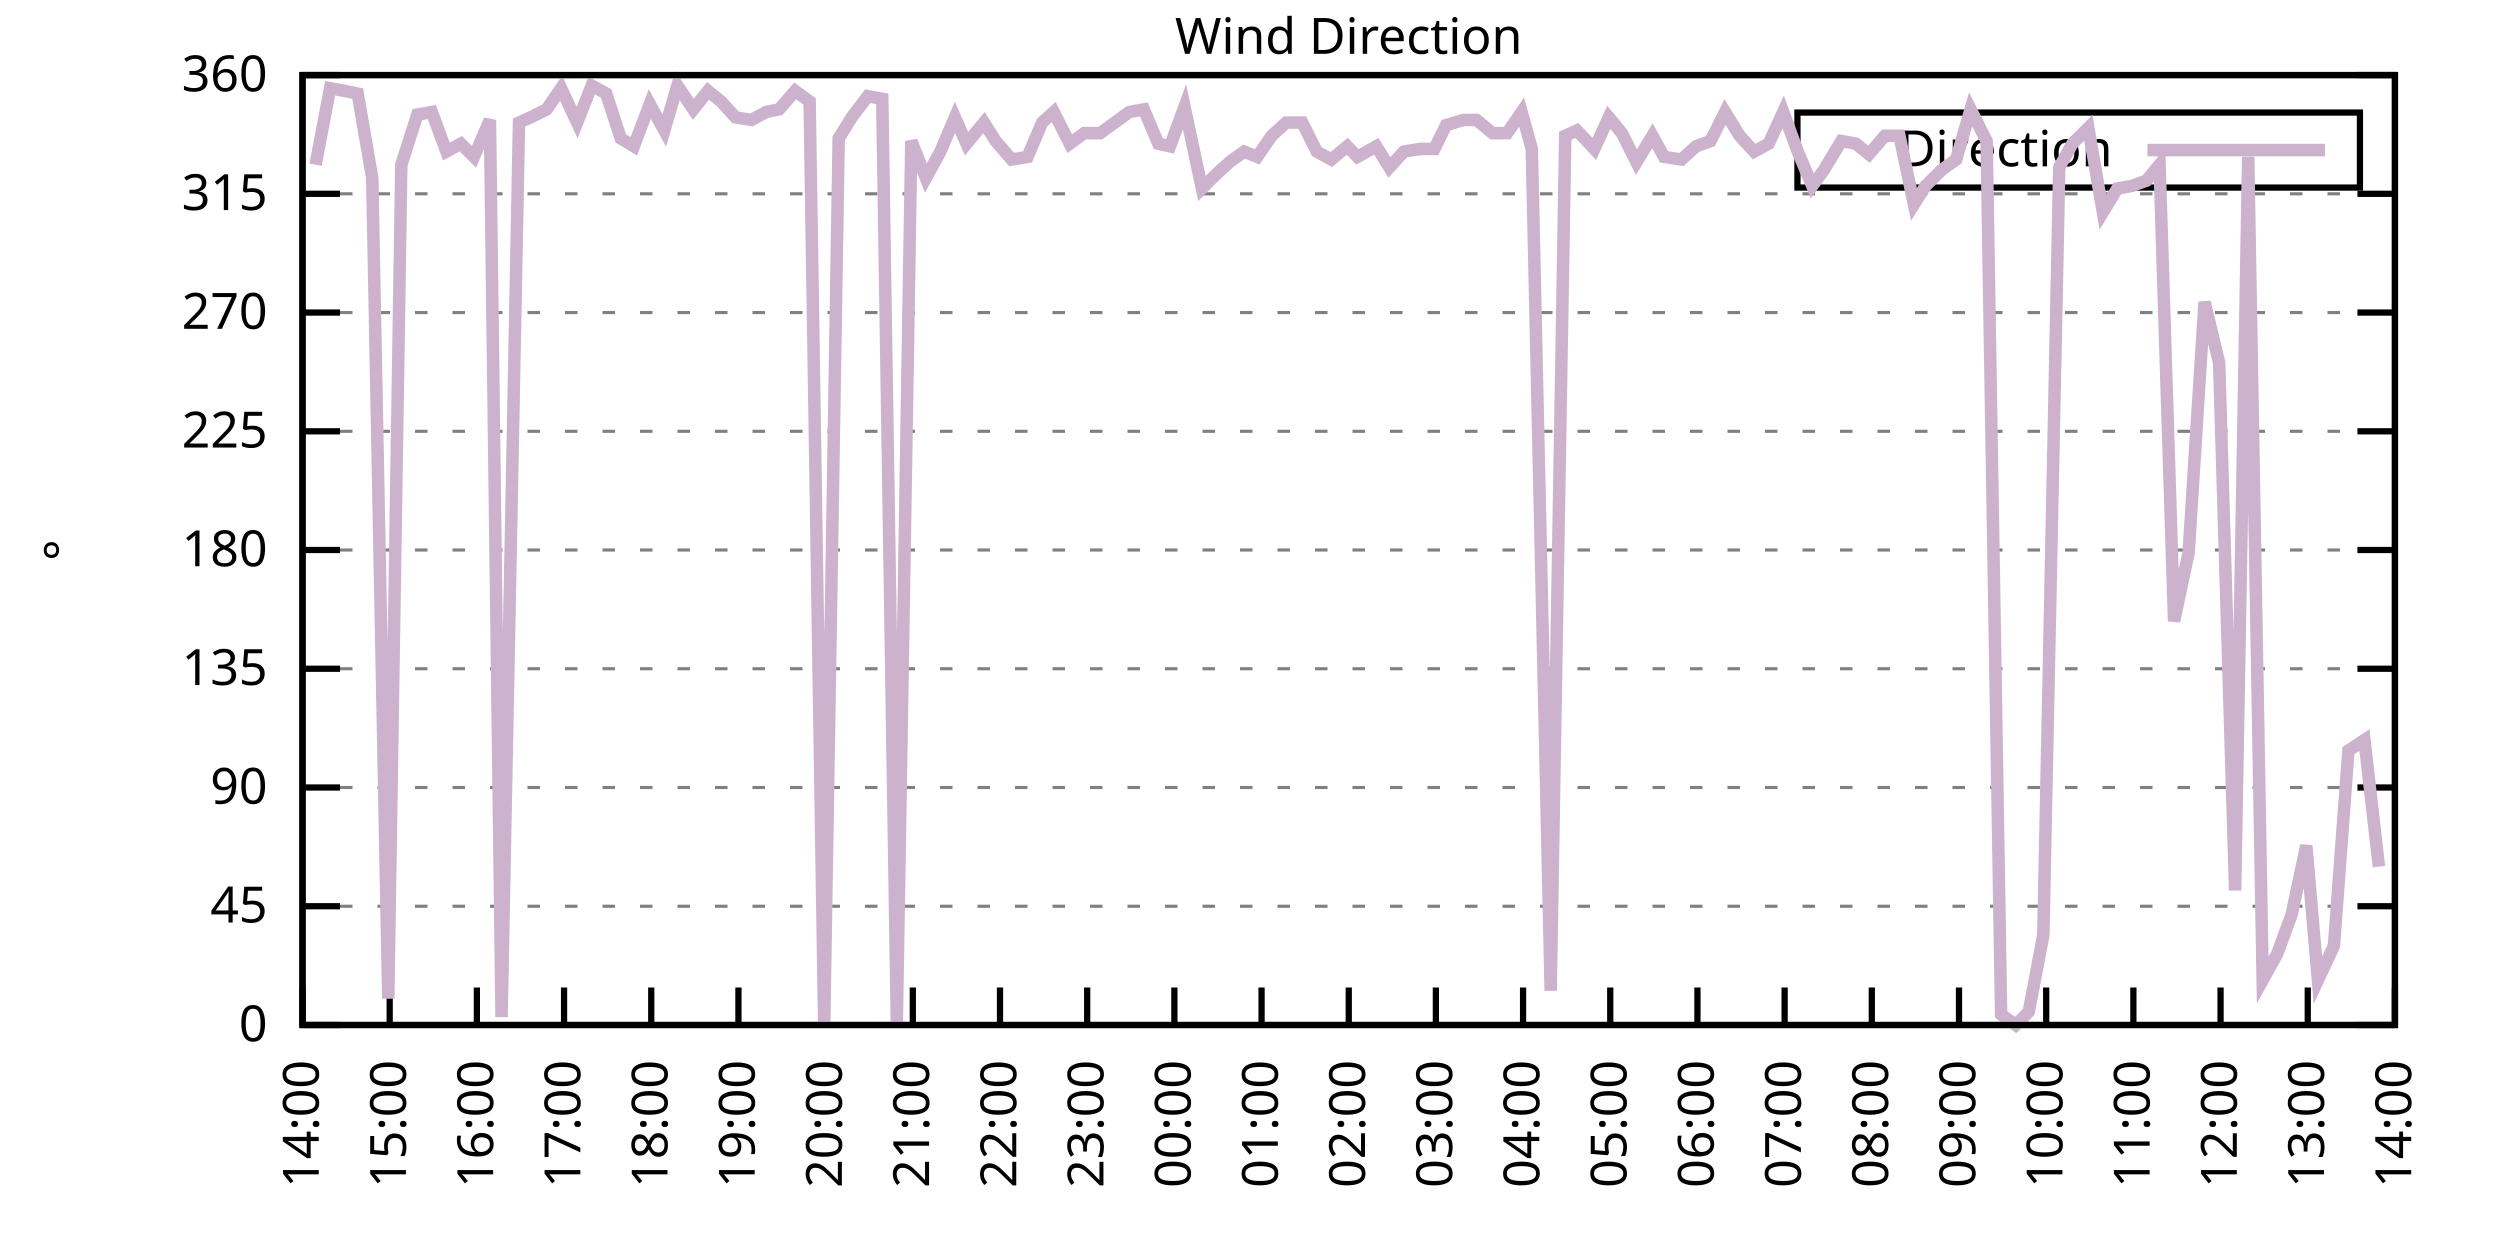
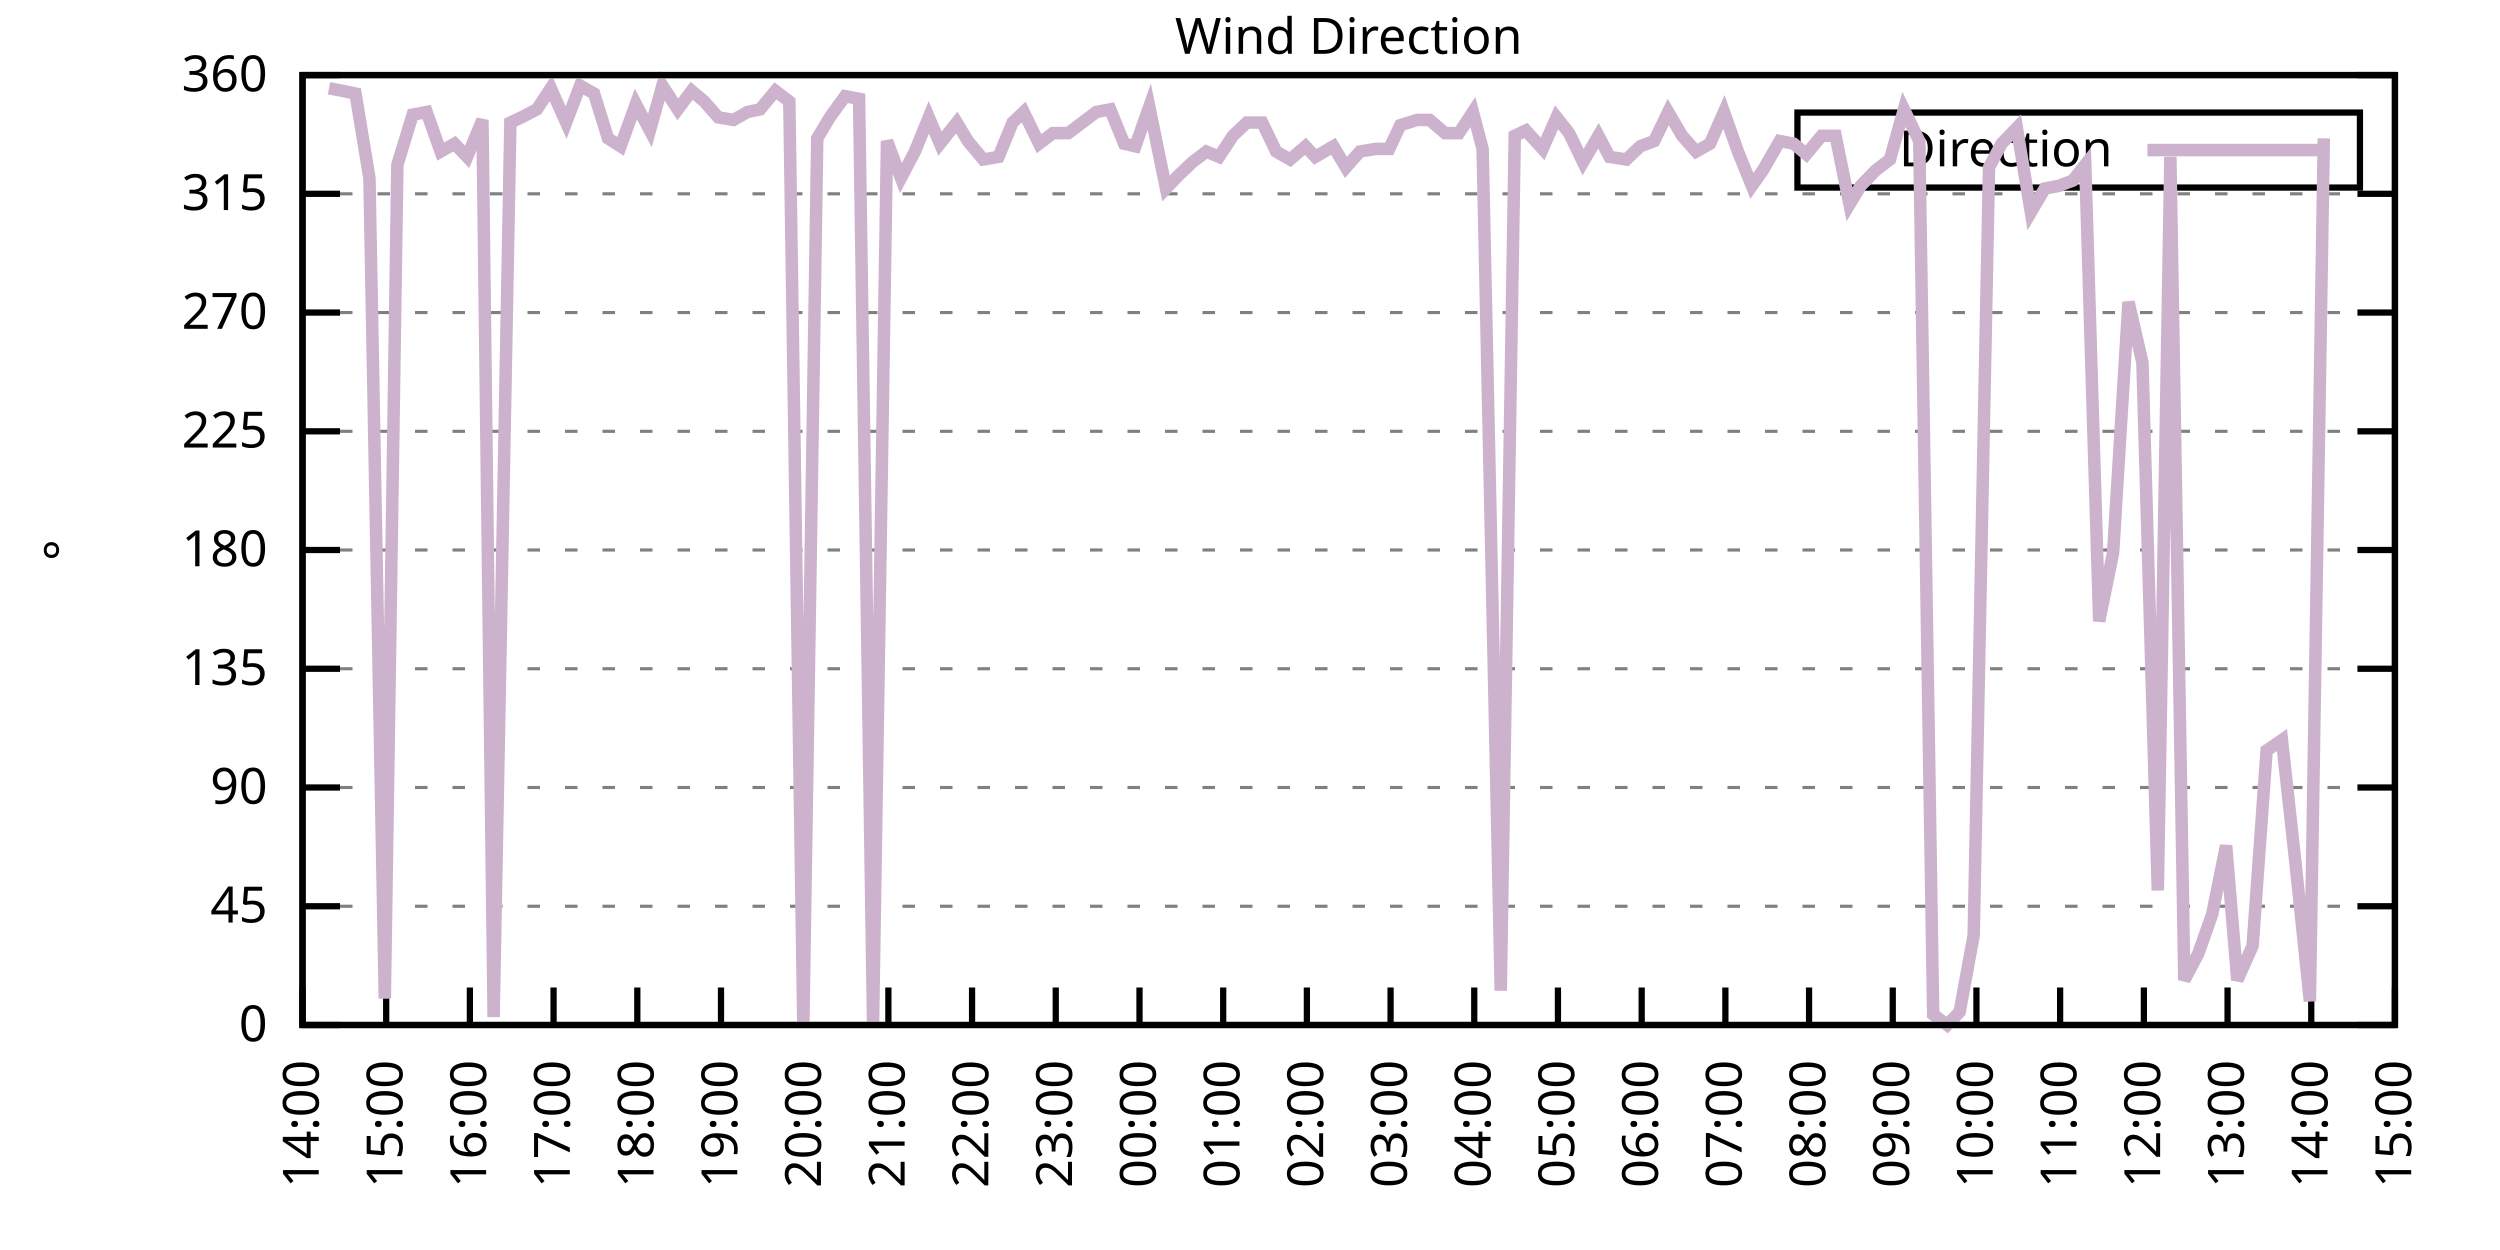
<svg xmlns="http://www.w3.org/2000/svg" xmlns:xlink="http://www.w3.org/1999/xlink" width="400" height="200" viewBox="0 0 400 200">
  <g id="gnuplot_canvas">
    <rect x="0" y="0" width="400" height="200" fill="none" />
    <defs>
      <circle id="gpDot" r="0.5" stroke-width="0.5" stroke="currentColor" />
      <path id="gpPt0" stroke-width="0.333" stroke="currentColor" d="M-1,0 h2 M0,-1 v2" />
      <path id="gpPt1" stroke-width="0.333" stroke="currentColor" d="M-1,-1 L1,1 M1,-1 L-1,1" />
      <path id="gpPt2" stroke-width="0.333" stroke="currentColor" d="M-1,0 L1,0 M0,-1 L0,1 M-1,-1 L1,1 M-1,1 L1,-1" />
      <rect id="gpPt3" stroke-width="0.333" stroke="currentColor" x="-1" y="-1" width="2" height="2" />
      <rect id="gpPt4" stroke-width="0.333" stroke="currentColor" fill="currentColor" x="-1" y="-1" width="2" height="2" />
      <circle id="gpPt5" stroke-width="0.333" stroke="currentColor" cx="0" cy="0" r="1" />
      <use xlink:href="#gpPt5" id="gpPt6" fill="currentColor" stroke="none" />
      <path id="gpPt7" stroke-width="0.333" stroke="currentColor" d="M0,-1.33 L-1.33,0.67 L1.33,0.67 z" />
      <use xlink:href="#gpPt7" id="gpPt8" fill="currentColor" stroke="none" />
      <use xlink:href="#gpPt7" id="gpPt9" stroke="currentColor" transform="rotate(180)" />
      <use xlink:href="#gpPt9" id="gpPt10" fill="currentColor" stroke="none" />
      <use xlink:href="#gpPt3" id="gpPt11" stroke="currentColor" transform="rotate(45)" />
      <use xlink:href="#gpPt11" id="gpPt12" fill="currentColor" stroke="none" />
      <path id="gpPt13" stroke-width="0.333" stroke="currentColor" d="M0,1.330 L1.265,0.411 L0.782,-1.067 L-0.782,-1.076 L-1.265,0.411 z" />
      <use xlink:href="#gpPt13" id="gpPt14" fill="currentColor" stroke="none" />
      <filter id="textbox" filterUnits="objectBoundingBox" x="0" y="0" height="1" width="1">
        <feFlood flood-color="white" flood-opacity="1" result="bgnd" />
        <feComposite in="SourceGraphic" in2="bgnd" operator="atop" />
      </filter>
      <filter id="greybox" filterUnits="objectBoundingBox" x="0" y="0" height="1" width="1">
        <feFlood flood-color="lightgrey" flood-opacity="1" result="grey" />
        <feComposite in="SourceGraphic" in2="grey" operator="atop" />
      </filter>
    </defs>
    <g fill="none" color="white" stroke="currentColor" stroke-width="1.00" stroke-linecap="butt" stroke-linejoin="miter">
</g>
    <g fill="none" color="black" stroke="currentColor" stroke-width="1.00" stroke-linecap="butt" stroke-linejoin="miter">
      <g stroke="none" shape-rendering="crispEdges">
        <polygon fill="rgb(255, 255, 255)" points="48.40,164.00 383.18,164.00 383.18,12.02 48.40,12.02 " />
      </g>
    </g>
    <g fill="none" color="black" stroke="currentColor" stroke-width="1.00" stroke-linecap="butt" stroke-linejoin="miter">
</g>
    <g fill="none" color="black" stroke="black" stroke-width="0.50" stroke-linecap="butt" stroke-linejoin="miter">
</g>
    <g fill="none" color="gray" stroke="currentColor" stroke-width="0.50" stroke-linecap="butt" stroke-linejoin="miter">
      <path stroke="gray" stroke-dasharray="2,4" class="gridline" d="M48.40,164.00 L383.19,164.00  " />
    </g>
    <g fill="none" color="gray" stroke="gray" stroke-width="1.00" stroke-linecap="butt" stroke-linejoin="miter">
</g>
    <g fill="none" color="black" stroke="currentColor" stroke-width="1.00" stroke-linecap="butt" stroke-linejoin="miter">
      <path stroke="black" d="M48.40,164.00 L54.40,164.00 M383.19,164.00 L377.19,164.00  " />
      <g transform="translate(42.80,166.60)" stroke="none" fill="black" font-family="Sans" font-size="8.00" text-anchor="end">
        <text>
          <tspan font-family="Sans"> 0</tspan>
        </text>
      </g>
    </g>
    <g fill="none" color="black" stroke="currentColor" stroke-width="1.00" stroke-linecap="butt" stroke-linejoin="miter">
</g>
    <g fill="none" color="black" stroke="black" stroke-width="0.50" stroke-linecap="butt" stroke-linejoin="miter">
</g>
    <g fill="none" color="gray" stroke="currentColor" stroke-width="0.50" stroke-linecap="butt" stroke-linejoin="miter">
      <path stroke="gray" stroke-dasharray="2,4" class="gridline" d="M48.40,145.00 L383.19,145.00  " />
    </g>
    <g fill="none" color="gray" stroke="gray" stroke-width="1.00" stroke-linecap="butt" stroke-linejoin="miter">
</g>
    <g fill="none" color="black" stroke="currentColor" stroke-width="1.00" stroke-linecap="butt" stroke-linejoin="miter">
      <path stroke="black" d="M48.40,145.00 L54.40,145.00 M383.19,145.00 L377.19,145.00  " />
      <g transform="translate(42.80,147.60)" stroke="none" fill="black" font-family="Sans" font-size="8.00" text-anchor="end">
        <text>
          <tspan font-family="Sans"> 45</tspan>
        </text>
      </g>
    </g>
    <g fill="none" color="black" stroke="currentColor" stroke-width="1.00" stroke-linecap="butt" stroke-linejoin="miter">
</g>
    <g fill="none" color="black" stroke="black" stroke-width="0.50" stroke-linecap="butt" stroke-linejoin="miter">
</g>
    <g fill="none" color="gray" stroke="currentColor" stroke-width="0.50" stroke-linecap="butt" stroke-linejoin="miter">
      <path stroke="gray" stroke-dasharray="2,4" class="gridline" d="M48.40,126.00 L383.19,126.00  " />
    </g>
    <g fill="none" color="gray" stroke="gray" stroke-width="1.00" stroke-linecap="butt" stroke-linejoin="miter">
</g>
    <g fill="none" color="black" stroke="currentColor" stroke-width="1.00" stroke-linecap="butt" stroke-linejoin="miter">
      <path stroke="black" d="M48.40,126.00 L54.40,126.00 M383.19,126.00 L377.19,126.00  " />
      <g transform="translate(42.80,128.60)" stroke="none" fill="black" font-family="Sans" font-size="8.00" text-anchor="end">
        <text>
          <tspan font-family="Sans"> 90</tspan>
        </text>
      </g>
    </g>
    <g fill="none" color="black" stroke="currentColor" stroke-width="1.00" stroke-linecap="butt" stroke-linejoin="miter">
</g>
    <g fill="none" color="black" stroke="black" stroke-width="0.50" stroke-linecap="butt" stroke-linejoin="miter">
</g>
    <g fill="none" color="gray" stroke="currentColor" stroke-width="0.50" stroke-linecap="butt" stroke-linejoin="miter">
      <path stroke="gray" stroke-dasharray="2,4" class="gridline" d="M48.40,107.00 L383.19,107.00  " />
    </g>
    <g fill="none" color="gray" stroke="gray" stroke-width="1.00" stroke-linecap="butt" stroke-linejoin="miter">
</g>
    <g fill="none" color="black" stroke="currentColor" stroke-width="1.00" stroke-linecap="butt" stroke-linejoin="miter">
      <path stroke="black" d="M48.40,107.00 L54.40,107.00 M383.19,107.00 L377.19,107.00  " />
      <g transform="translate(42.80,109.60)" stroke="none" fill="black" font-family="Sans" font-size="8.00" text-anchor="end">
        <text>
          <tspan font-family="Sans"> 135</tspan>
        </text>
      </g>
    </g>
    <g fill="none" color="black" stroke="currentColor" stroke-width="1.00" stroke-linecap="butt" stroke-linejoin="miter">
</g>
    <g fill="none" color="black" stroke="black" stroke-width="0.50" stroke-linecap="butt" stroke-linejoin="miter">
</g>
    <g fill="none" color="gray" stroke="currentColor" stroke-width="0.50" stroke-linecap="butt" stroke-linejoin="miter">
      <path stroke="gray" stroke-dasharray="2,4" class="gridline" d="M48.40,88.00 L383.19,88.00  " />
    </g>
    <g fill="none" color="gray" stroke="gray" stroke-width="1.00" stroke-linecap="butt" stroke-linejoin="miter">
</g>
    <g fill="none" color="black" stroke="currentColor" stroke-width="1.00" stroke-linecap="butt" stroke-linejoin="miter">
      <path stroke="black" d="M48.40,88.00 L54.40,88.00 M383.19,88.00 L377.19,88.00  " />
      <g transform="translate(42.80,90.60)" stroke="none" fill="black" font-family="Sans" font-size="8.00" text-anchor="end">
        <text>
          <tspan font-family="Sans"> 180</tspan>
        </text>
      </g>
    </g>
    <g fill="none" color="black" stroke="currentColor" stroke-width="1.00" stroke-linecap="butt" stroke-linejoin="miter">
</g>
    <g fill="none" color="black" stroke="black" stroke-width="0.50" stroke-linecap="butt" stroke-linejoin="miter">
</g>
    <g fill="none" color="gray" stroke="currentColor" stroke-width="0.50" stroke-linecap="butt" stroke-linejoin="miter">
      <path stroke="gray" stroke-dasharray="2,4" class="gridline" d="M48.40,69.01 L383.19,69.01  " />
    </g>
    <g fill="none" color="gray" stroke="gray" stroke-width="1.00" stroke-linecap="butt" stroke-linejoin="miter">
</g>
    <g fill="none" color="black" stroke="currentColor" stroke-width="1.00" stroke-linecap="butt" stroke-linejoin="miter">
      <path stroke="black" d="M48.40,69.01 L54.40,69.01 M383.19,69.01 L377.19,69.01  " />
      <g transform="translate(42.80,71.61)" stroke="none" fill="black" font-family="Sans" font-size="8.00" text-anchor="end">
        <text>
          <tspan font-family="Sans"> 225</tspan>
        </text>
      </g>
    </g>
    <g fill="none" color="black" stroke="currentColor" stroke-width="1.00" stroke-linecap="butt" stroke-linejoin="miter">
</g>
    <g fill="none" color="black" stroke="black" stroke-width="0.50" stroke-linecap="butt" stroke-linejoin="miter">
</g>
    <g fill="none" color="gray" stroke="currentColor" stroke-width="0.50" stroke-linecap="butt" stroke-linejoin="miter">
      <path stroke="gray" stroke-dasharray="2,4" class="gridline" d="M48.40,50.01 L383.19,50.01  " />
    </g>
    <g fill="none" color="gray" stroke="gray" stroke-width="1.00" stroke-linecap="butt" stroke-linejoin="miter">
</g>
    <g fill="none" color="black" stroke="currentColor" stroke-width="1.00" stroke-linecap="butt" stroke-linejoin="miter">
      <path stroke="black" d="M48.40,50.01 L54.40,50.01 M383.19,50.01 L377.19,50.01  " />
      <g transform="translate(42.80,52.61)" stroke="none" fill="black" font-family="Sans" font-size="8.00" text-anchor="end">
        <text>
          <tspan font-family="Sans"> 270</tspan>
        </text>
      </g>
    </g>
    <g fill="none" color="black" stroke="currentColor" stroke-width="1.00" stroke-linecap="butt" stroke-linejoin="miter">
</g>
    <g fill="none" color="black" stroke="black" stroke-width="0.50" stroke-linecap="butt" stroke-linejoin="miter">
</g>
    <g fill="none" color="gray" stroke="currentColor" stroke-width="0.50" stroke-linecap="butt" stroke-linejoin="miter">
      <path stroke="gray" stroke-dasharray="2,4" class="gridline" d="M48.40,31.01 L383.19,31.01  " />
    </g>
    <g fill="none" color="gray" stroke="gray" stroke-width="1.00" stroke-linecap="butt" stroke-linejoin="miter">
</g>
    <g fill="none" color="black" stroke="currentColor" stroke-width="1.00" stroke-linecap="butt" stroke-linejoin="miter">
      <path stroke="black" d="M48.40,31.01 L54.40,31.01 M383.19,31.01 L377.19,31.01  " />
      <g transform="translate(42.80,33.61)" stroke="none" fill="black" font-family="Sans" font-size="8.00" text-anchor="end">
        <text>
          <tspan font-family="Sans"> 315</tspan>
        </text>
      </g>
    </g>
    <g fill="none" color="black" stroke="currentColor" stroke-width="1.00" stroke-linecap="butt" stroke-linejoin="miter">
</g>
    <g fill="none" color="black" stroke="black" stroke-width="0.50" stroke-linecap="butt" stroke-linejoin="miter">
</g>
    <g fill="none" color="gray" stroke="currentColor" stroke-width="0.50" stroke-linecap="butt" stroke-linejoin="miter">
      <path stroke="gray" stroke-dasharray="2,4" class="gridline" d="M48.40,12.01 L383.19,12.01  " />
    </g>
    <g fill="none" color="gray" stroke="gray" stroke-width="1.00" stroke-linecap="butt" stroke-linejoin="miter">
</g>
    <g fill="none" color="black" stroke="currentColor" stroke-width="1.00" stroke-linecap="butt" stroke-linejoin="miter">
      <path stroke="black" d="M48.40,12.01 L54.40,12.01 M383.19,12.01 L377.19,12.01  " />
      <g transform="translate(42.80,14.61)" stroke="none" fill="black" font-family="Sans" font-size="8.00" text-anchor="end">
        <text>
          <tspan font-family="Sans"> 360</tspan>
        </text>
      </g>
    </g>
    <g fill="none" color="black" stroke="currentColor" stroke-width="1.00" stroke-linecap="butt" stroke-linejoin="miter">
      <path stroke="black" d="M48.40,164.00 L48.40,158.00  " />
      <g transform="translate(51.00,169.60) rotate(270.00)" stroke="none" fill="black" font-family="Sans" font-size="8.00" text-anchor="end">
        <text>
          <tspan font-family="Sans">14:00</tspan>
        </text>
      </g>
    </g>
    <g fill="none" color="black" stroke="currentColor" stroke-width="1.00" stroke-linecap="butt" stroke-linejoin="miter">
-       <path stroke="black" d="M62.35,164.00 L62.35,158.00  " />
-       <g transform="translate(64.95,169.60) rotate(270.00)" stroke="none" fill="black" font-family="Sans" font-size="8.00" text-anchor="end">
+       <path stroke="black" d="M61.79,164.00 L61.79,158.00  " />
+       <g transform="translate(64.39,169.60) rotate(270.00)" stroke="none" fill="black" font-family="Sans" font-size="8.00" text-anchor="end">
        <text>
          <tspan font-family="Sans">15:00</tspan>
        </text>
      </g>
    </g>
    <g fill="none" color="black" stroke="currentColor" stroke-width="1.00" stroke-linecap="butt" stroke-linejoin="miter">
-       <path stroke="black" d="M76.30,164.00 L76.30,158.00  " />
-       <g transform="translate(78.90,169.60) rotate(270.00)" stroke="none" fill="black" font-family="Sans" font-size="8.00" text-anchor="end">
+       <path stroke="black" d="M75.18,164.00 L75.18,158.00  " />
+       <g transform="translate(77.78,169.60) rotate(270.00)" stroke="none" fill="black" font-family="Sans" font-size="8.00" text-anchor="end">
        <text>
          <tspan font-family="Sans">16:00</tspan>
        </text>
      </g>
    </g>
    <g fill="none" color="black" stroke="currentColor" stroke-width="1.00" stroke-linecap="butt" stroke-linejoin="miter">
-       <path stroke="black" d="M90.25,164.00 L90.25,158.00  " />
-       <g transform="translate(92.85,169.60) rotate(270.00)" stroke="none" fill="black" font-family="Sans" font-size="8.00" text-anchor="end">
+       <path stroke="black" d="M88.57,164.00 L88.57,158.00  " />
+       <g transform="translate(91.17,169.60) rotate(270.00)" stroke="none" fill="black" font-family="Sans" font-size="8.00" text-anchor="end">
        <text>
          <tspan font-family="Sans">17:00</tspan>
        </text>
      </g>
    </g>
    <g fill="none" color="black" stroke="currentColor" stroke-width="1.00" stroke-linecap="butt" stroke-linejoin="miter">
-       <path stroke="black" d="M104.20,164.00 L104.20,158.00  " />
-       <g transform="translate(106.80,169.60) rotate(270.00)" stroke="none" fill="black" font-family="Sans" font-size="8.00" text-anchor="end">
+       <path stroke="black" d="M101.97,164.00 L101.97,158.00  " />
+       <g transform="translate(104.57,169.60) rotate(270.00)" stroke="none" fill="black" font-family="Sans" font-size="8.00" text-anchor="end">
        <text>
          <tspan font-family="Sans">18:00</tspan>
        </text>
      </g>
    </g>
    <g fill="none" color="black" stroke="currentColor" stroke-width="1.00" stroke-linecap="butt" stroke-linejoin="miter">
-       <path stroke="black" d="M118.15,164.00 L118.15,158.00  " />
-       <g transform="translate(120.75,169.60) rotate(270.00)" stroke="none" fill="black" font-family="Sans" font-size="8.00" text-anchor="end">
+       <path stroke="black" d="M115.36,164.00 L115.36,158.00  " />
+       <g transform="translate(117.96,169.60) rotate(270.00)" stroke="none" fill="black" font-family="Sans" font-size="8.00" text-anchor="end">
        <text>
          <tspan font-family="Sans">19:00</tspan>
        </text>
      </g>
    </g>
    <g fill="none" color="black" stroke="currentColor" stroke-width="1.00" stroke-linecap="butt" stroke-linejoin="miter">
-       <path stroke="black" d="M132.10,164.00 L132.10,158.00  " />
-       <g transform="translate(134.70,169.60) rotate(270.00)" stroke="none" fill="black" font-family="Sans" font-size="8.00" text-anchor="end">
+       <path stroke="black" d="M128.75,164.00 L128.75,158.00  " />
+       <g transform="translate(131.35,169.60) rotate(270.00)" stroke="none" fill="black" font-family="Sans" font-size="8.00" text-anchor="end">
        <text>
          <tspan font-family="Sans">20:00</tspan>
        </text>
      </g>
    </g>
    <g fill="none" color="black" stroke="currentColor" stroke-width="1.00" stroke-linecap="butt" stroke-linejoin="miter">
-       <path stroke="black" d="M146.05,164.00 L146.05,158.00  " />
-       <g transform="translate(148.65,169.60) rotate(270.00)" stroke="none" fill="black" font-family="Sans" font-size="8.00" text-anchor="end">
+       <path stroke="black" d="M142.14,164.00 L142.14,158.00  " />
+       <g transform="translate(144.74,169.60) rotate(270.00)" stroke="none" fill="black" font-family="Sans" font-size="8.00" text-anchor="end">
        <text>
          <tspan font-family="Sans">21:00</tspan>
        </text>
      </g>
    </g>
    <g fill="none" color="black" stroke="currentColor" stroke-width="1.00" stroke-linecap="butt" stroke-linejoin="miter">
-       <path stroke="black" d="M160.00,164.00 L160.00,158.00  " />
-       <g transform="translate(162.60,169.60) rotate(270.00)" stroke="none" fill="black" font-family="Sans" font-size="8.00" text-anchor="end">
+       <path stroke="black" d="M155.53,164.00 L155.53,158.00  " />
+       <g transform="translate(158.13,169.60) rotate(270.00)" stroke="none" fill="black" font-family="Sans" font-size="8.00" text-anchor="end">
        <text>
          <tspan font-family="Sans">22:00</tspan>
        </text>
      </g>
    </g>
    <g fill="none" color="black" stroke="currentColor" stroke-width="1.00" stroke-linecap="butt" stroke-linejoin="miter">
-       <path stroke="black" d="M173.95,164.00 L173.95,158.00  " />
-       <g transform="translate(176.55,169.60) rotate(270.00)" stroke="none" fill="black" font-family="Sans" font-size="8.00" text-anchor="end">
+       <path stroke="black" d="M168.92,164.00 L168.92,158.00  " />
+       <g transform="translate(171.52,169.60) rotate(270.00)" stroke="none" fill="black" font-family="Sans" font-size="8.00" text-anchor="end">
        <text>
          <tspan font-family="Sans">23:00</tspan>
        </text>
      </g>
    </g>
    <g fill="none" color="black" stroke="currentColor" stroke-width="1.00" stroke-linecap="butt" stroke-linejoin="miter">
-       <path stroke="black" d="M187.90,164.00 L187.90,158.00  " />
-       <g transform="translate(190.50,169.60) rotate(270.00)" stroke="none" fill="black" font-family="Sans" font-size="8.00" text-anchor="end">
+       <path stroke="black" d="M182.32,164.00 L182.32,158.00  " />
+       <g transform="translate(184.92,169.60) rotate(270.00)" stroke="none" fill="black" font-family="Sans" font-size="8.00" text-anchor="end">
        <text>
          <tspan font-family="Sans">00:00</tspan>
        </text>
      </g>
    </g>
    <g fill="none" color="black" stroke="currentColor" stroke-width="1.00" stroke-linecap="butt" stroke-linejoin="miter">
-       <path stroke="black" d="M201.85,164.00 L201.85,158.00  " />
-       <g transform="translate(204.45,169.60) rotate(270.00)" stroke="none" fill="black" font-family="Sans" font-size="8.00" text-anchor="end">
+       <path stroke="black" d="M195.71,164.00 L195.71,158.00  " />
+       <g transform="translate(198.31,169.60) rotate(270.00)" stroke="none" fill="black" font-family="Sans" font-size="8.00" text-anchor="end">
        <text>
          <tspan font-family="Sans">01:00</tspan>
        </text>
      </g>
    </g>
    <g fill="none" color="black" stroke="currentColor" stroke-width="1.00" stroke-linecap="butt" stroke-linejoin="miter">
-       <path stroke="black" d="M215.80,164.00 L215.80,158.00  " />
-       <g transform="translate(218.40,169.60) rotate(270.00)" stroke="none" fill="black" font-family="Sans" font-size="8.00" text-anchor="end">
+       <path stroke="black" d="M209.10,164.00 L209.10,158.00  " />
+       <g transform="translate(211.70,169.60) rotate(270.00)" stroke="none" fill="black" font-family="Sans" font-size="8.00" text-anchor="end">
        <text>
          <tspan font-family="Sans">02:00</tspan>
        </text>
      </g>
    </g>
    <g fill="none" color="black" stroke="currentColor" stroke-width="1.00" stroke-linecap="butt" stroke-linejoin="miter">
-       <path stroke="black" d="M229.74,164.00 L229.74,158.00  " />
-       <g transform="translate(232.34,169.60) rotate(270.00)" stroke="none" fill="black" font-family="Sans" font-size="8.00" text-anchor="end">
+       <path stroke="black" d="M222.49,164.00 L222.49,158.00  " />
+       <g transform="translate(225.09,169.60) rotate(270.00)" stroke="none" fill="black" font-family="Sans" font-size="8.00" text-anchor="end">
        <text>
          <tspan font-family="Sans">03:00</tspan>
        </text>
      </g>
    </g>
    <g fill="none" color="black" stroke="currentColor" stroke-width="1.00" stroke-linecap="butt" stroke-linejoin="miter">
-       <path stroke="black" d="M243.69,164.00 L243.69,158.00  " />
-       <g transform="translate(246.29,169.60) rotate(270.00)" stroke="none" fill="black" font-family="Sans" font-size="8.00" text-anchor="end">
+       <path stroke="black" d="M235.88,164.00 L235.88,158.00  " />
+       <g transform="translate(238.48,169.60) rotate(270.00)" stroke="none" fill="black" font-family="Sans" font-size="8.00" text-anchor="end">
        <text>
          <tspan font-family="Sans">04:00</tspan>
        </text>
      </g>
    </g>
    <g fill="none" color="black" stroke="currentColor" stroke-width="1.00" stroke-linecap="butt" stroke-linejoin="miter">
-       <path stroke="black" d="M257.64,164.00 L257.64,158.00  " />
-       <g transform="translate(260.24,169.60) rotate(270.00)" stroke="none" fill="black" font-family="Sans" font-size="8.00" text-anchor="end">
+       <path stroke="black" d="M249.27,164.00 L249.27,158.00  " />
+       <g transform="translate(251.87,169.60) rotate(270.00)" stroke="none" fill="black" font-family="Sans" font-size="8.00" text-anchor="end">
        <text>
          <tspan font-family="Sans">05:00</tspan>
        </text>
      </g>
    </g>
    <g fill="none" color="black" stroke="currentColor" stroke-width="1.00" stroke-linecap="butt" stroke-linejoin="miter">
-       <path stroke="black" d="M271.59,164.00 L271.59,158.00  " />
-       <g transform="translate(274.19,169.60) rotate(270.00)" stroke="none" fill="black" font-family="Sans" font-size="8.00" text-anchor="end">
+       <path stroke="black" d="M262.67,164.00 L262.67,158.00  " />
+       <g transform="translate(265.27,169.60) rotate(270.00)" stroke="none" fill="black" font-family="Sans" font-size="8.00" text-anchor="end">
        <text>
          <tspan font-family="Sans">06:00</tspan>
        </text>
      </g>
    </g>
    <g fill="none" color="black" stroke="currentColor" stroke-width="1.00" stroke-linecap="butt" stroke-linejoin="miter">
-       <path stroke="black" d="M285.54,164.00 L285.54,158.00  " />
-       <g transform="translate(288.14,169.60) rotate(270.00)" stroke="none" fill="black" font-family="Sans" font-size="8.00" text-anchor="end">
+       <path stroke="black" d="M276.06,164.00 L276.06,158.00  " />
+       <g transform="translate(278.66,169.60) rotate(270.00)" stroke="none" fill="black" font-family="Sans" font-size="8.00" text-anchor="end">
        <text>
          <tspan font-family="Sans">07:00</tspan>
        </text>
      </g>
    </g>
    <g fill="none" color="black" stroke="currentColor" stroke-width="1.00" stroke-linecap="butt" stroke-linejoin="miter">
-       <path stroke="black" d="M299.49,164.00 L299.49,158.00  " />
-       <g transform="translate(302.09,169.60) rotate(270.00)" stroke="none" fill="black" font-family="Sans" font-size="8.00" text-anchor="end">
+       <path stroke="black" d="M289.45,164.00 L289.45,158.00  " />
+       <g transform="translate(292.05,169.60) rotate(270.00)" stroke="none" fill="black" font-family="Sans" font-size="8.00" text-anchor="end">
        <text>
          <tspan font-family="Sans">08:00</tspan>
        </text>
      </g>
    </g>
    <g fill="none" color="black" stroke="currentColor" stroke-width="1.00" stroke-linecap="butt" stroke-linejoin="miter">
-       <path stroke="black" d="M313.44,164.00 L313.44,158.00  " />
-       <g transform="translate(316.04,169.60) rotate(270.00)" stroke="none" fill="black" font-family="Sans" font-size="8.00" text-anchor="end">
+       <path stroke="black" d="M302.84,164.00 L302.84,158.00  " />
+       <g transform="translate(305.44,169.60) rotate(270.00)" stroke="none" fill="black" font-family="Sans" font-size="8.00" text-anchor="end">
        <text>
          <tspan font-family="Sans">09:00</tspan>
        </text>
      </g>
    </g>
    <g fill="none" color="black" stroke="currentColor" stroke-width="1.00" stroke-linecap="butt" stroke-linejoin="miter">
-       <path stroke="black" d="M327.39,164.00 L327.39,158.00  " />
-       <g transform="translate(329.99,169.60) rotate(270.00)" stroke="none" fill="black" font-family="Sans" font-size="8.00" text-anchor="end">
+       <path stroke="black" d="M316.23,164.00 L316.23,158.00  " />
+       <g transform="translate(318.83,169.60) rotate(270.00)" stroke="none" fill="black" font-family="Sans" font-size="8.00" text-anchor="end">
        <text>
          <tspan font-family="Sans">10:00</tspan>
        </text>
      </g>
    </g>
    <g fill="none" color="black" stroke="currentColor" stroke-width="1.00" stroke-linecap="butt" stroke-linejoin="miter">
-       <path stroke="black" d="M341.34,164.00 L341.34,158.00  " />
-       <g transform="translate(343.94,169.60) rotate(270.00)" stroke="none" fill="black" font-family="Sans" font-size="8.00" text-anchor="end">
+       <path stroke="black" d="M329.62,164.00 L329.62,158.00  " />
+       <g transform="translate(332.22,169.60) rotate(270.00)" stroke="none" fill="black" font-family="Sans" font-size="8.00" text-anchor="end">
        <text>
          <tspan font-family="Sans">11:00</tspan>
        </text>
      </g>
    </g>
    <g fill="none" color="black" stroke="currentColor" stroke-width="1.00" stroke-linecap="butt" stroke-linejoin="miter">
-       <path stroke="black" d="M355.29,164.00 L355.29,158.00  " />
-       <g transform="translate(357.89,169.60) rotate(270.00)" stroke="none" fill="black" font-family="Sans" font-size="8.00" text-anchor="end">
+       <path stroke="black" d="M343.02,164.00 L343.02,158.00  " />
+       <g transform="translate(345.62,169.60) rotate(270.00)" stroke="none" fill="black" font-family="Sans" font-size="8.00" text-anchor="end">
        <text>
          <tspan font-family="Sans">12:00</tspan>
        </text>
      </g>
    </g>
    <g fill="none" color="black" stroke="currentColor" stroke-width="1.00" stroke-linecap="butt" stroke-linejoin="miter">
-       <path stroke="black" d="M369.24,164.00 L369.24,158.00  " />
-       <g transform="translate(371.84,169.60) rotate(270.00)" stroke="none" fill="black" font-family="Sans" font-size="8.00" text-anchor="end">
+       <path stroke="black" d="M356.41,164.00 L356.41,158.00  " />
+       <g transform="translate(359.01,169.60) rotate(270.00)" stroke="none" fill="black" font-family="Sans" font-size="8.00" text-anchor="end">
        <text>
          <tspan font-family="Sans">13:00</tspan>
+         </text>
+       </g>
+     </g>
+     <g fill="none" color="black" stroke="currentColor" stroke-width="1.00" stroke-linecap="butt" stroke-linejoin="miter">
+       <path stroke="black" d="M369.80,164.00 L369.80,158.00  " />
+       <g transform="translate(372.40,169.60) rotate(270.00)" stroke="none" fill="black" font-family="Sans" font-size="8.00" text-anchor="end">
+         <text>
+           <tspan font-family="Sans">14:00</tspan>
        </text>
      </g>
    </g>
    <g fill="none" color="black" stroke="currentColor" stroke-width="1.00" stroke-linecap="butt" stroke-linejoin="miter">
      <path stroke="black" d="M383.19,164.00 L383.19,158.00  " />
      <g transform="translate(385.79,169.60) rotate(270.00)" stroke="none" fill="black" font-family="Sans" font-size="8.00" text-anchor="end">
        <text>
-           <tspan font-family="Sans">14:00</tspan>
+           <tspan font-family="Sans">15:00</tspan>
        </text>
      </g>
    </g>
    <g fill="none" color="black" stroke="currentColor" stroke-width="1.00" stroke-linecap="butt" stroke-linejoin="miter">
</g>
    <g fill="none" color="black" stroke="currentColor" stroke-width="1.00" stroke-linecap="butt" stroke-linejoin="miter">
      <path stroke="black" d="M48.40,12.01 L48.40,164.00 L383.19,164.00 L383.19,12.01 L48.40,12.01 Z  " />
    </g>
    <g fill="none" color="black" stroke="currentColor" stroke-width="1.00" stroke-linecap="butt" stroke-linejoin="miter">
</g>
    <g fill="none" color="black" stroke="currentColor" stroke-width="1.00" stroke-linecap="butt" stroke-linejoin="miter">
      <path stroke="black" d="M287.59,30.01 L287.59,18.01 L377.59,18.01 L377.59,30.01 L287.59,30.01 Z  " />
    </g>
    <g id="Wind_direction_plot_1">
      <g fill="none" color="white" stroke="black" stroke-width="2.00" stroke-linecap="butt" stroke-linejoin="miter">
</g>
      <g fill="none" color="black" stroke="currentColor" stroke-width="2.00" stroke-linecap="butt" stroke-linejoin="miter">
        <g transform="translate(337.99,26.61)" stroke="none" fill="black" font-family="Sans" font-size="8.00" text-anchor="end">
          <text>
            <tspan font-family="Sans">Direction</tspan>
          </text>
        </g>
      </g>
      <g fill="none" color="black" stroke="currentColor" stroke-width="2.00" stroke-linecap="butt" stroke-linejoin="miter">
-         <path stroke="rgb(204, 178, 204)" d="M343.59,24.01 L371.99,24.01 M50.49,26.36 L52.82,14.12 L55.14,14.54 L57.23,14.97 L59.56,28.48 L62.12,159.78   L64.21,26.36 L66.77,18.34 L69.09,17.92 L71.42,24.25 L73.74,22.99 L75.83,25.10 L78.39,19.19 L80.25,162.73   L83.04,19.61 L84.90,18.77 L87.46,17.50 L89.78,14.12 L92.34,19.61 L94.67,13.70 L96.99,14.97 L99.32,22.14   L101.41,23.41 L103.97,16.65 L106.29,20.88 L108.38,13.70 L110.94,17.50 L113.27,14.54 L115.36,16.23 L117.68,18.77   L120.24,19.19 L122.57,17.92 L124.66,17.50 L127.22,14.54 L129.54,16.23 L131.87,164.00 L134.19,22.14 L136.28,18.77   L138.84,15.39 L141.16,15.81 L143.49,163.58 L145.81,22.56 L148.14,28.48 L150.46,24.25 L152.79,18.77 L154.65,22.99   L157.44,19.61 L159.30,22.56 L161.86,25.52 L164.41,25.10 L166.74,19.61 L168.60,17.92 L171.16,22.99 L173.48,21.30   L176.04,21.30 L180.69,17.92 L183.01,17.50 L185.34,22.99 L187.20,23.41 L189.52,17.08 L192.31,30.16 L194.41,28.05   L196.73,25.94 L199.06,24.25 L201.15,25.10 L203.47,21.72 L205.80,19.61 L208.36,19.61 L210.68,24.25 L213.01,25.52   L215.56,23.41 L217.19,25.10 L220.21,23.41 L222.30,26.79 L224.63,24.25 L227.19,23.83 L229.51,23.83 L231.37,20.03   L234.16,19.19 L236.25,19.19 L238.81,21.30 L241.14,21.30 L243.46,17.92 L245.09,23.83 L248.11,158.51 L250.44,21.72   L252.30,20.88 L255.09,23.83 L257.41,18.77 L259.50,21.30 L261.83,25.94 L264.39,21.72 L266.25,25.10 L269.04,25.52   L271.36,23.41 L273.69,22.56 L276.01,17.92 L278.34,21.72 L280.66,24.25 L282.99,22.99 L285.31,17.92 L287.64,24.25   L289.96,29.74 L291.82,27.21 L294.61,22.56 L296.94,22.99 L299.03,24.68 L301.58,21.72 L303.91,21.72 L306.23,32.70   L308.09,29.74 L310.65,27.21 L312.98,25.52 L315.30,17.50 L317.86,22.56 L320.18,162.31 L322.51,164.00 L324.60,161.89   L326.93,149.65 L329.48,26.79 L331.58,22.99 L334.13,20.45 L336.46,33.96 L338.78,30.16 L341.11,29.74 L343.43,28.90   L345.53,26.36 L347.85,99.40 L350.18,88.43 L352.73,48.32 L355.06,58.03 L357.62,142.47 L359.71,25.10 L362.03,156.82   L364.36,152.60 L366.68,146.27 L369.01,135.29 L370.87,156.82 L373.43,151.33 L375.75,120.09 L378.31,118.40 L380.63,138.67    " />
+         <path stroke="rgb(204, 178, 204)" d="M343.59,24.01 L371.99,24.01 M52.64,14.12 L54.87,14.54 L56.88,14.97 L59.11,28.48 L61.57,159.78 L63.58,26.36   L66.03,18.34 L68.26,17.92 L70.50,24.25 L72.73,22.99 L74.74,25.10 L77.19,19.19 L78.98,162.73 L81.66,19.61   L83.44,18.77 L85.90,17.50 L88.13,14.12 L90.58,19.61 L92.82,13.70 L95.05,14.97 L97.28,22.14 L99.29,23.41   L101.74,16.65 L103.98,20.88 L105.98,13.70 L108.44,17.50 L110.67,14.54 L112.68,16.23 L114.91,18.77 L117.37,19.19   L119.60,17.92 L121.61,17.50 L124.06,14.54 L126.29,16.23 L128.53,164.00 L130.76,22.14 L132.77,18.77 L135.22,15.39   L137.45,15.81 L139.69,163.58 L141.92,22.56 L144.15,28.48 L146.38,24.25 L148.61,18.77 L150.40,22.99 L153.08,19.61   L154.86,22.56 L157.32,25.52 L159.77,25.10 L162.01,19.61 L163.79,17.92 L166.25,22.99 L168.48,21.30 L170.93,21.30   L175.40,17.92 L177.63,17.50 L179.86,22.99 L181.65,23.41 L183.88,17.08 L186.56,30.16 L188.57,28.05 L190.80,25.94   L193.03,24.25 L195.04,25.10 L197.27,21.72 L199.50,19.61 L201.96,19.61 L204.19,24.25 L206.42,25.52 L208.88,23.41   L210.44,25.10 L213.34,23.41 L215.35,26.79 L217.58,24.25 L220.04,23.83 L222.27,23.83 L224.05,20.03 L226.73,19.19   L228.74,19.19 L231.20,21.30 L233.43,21.30 L235.66,17.92 L237.22,23.83 L240.12,158.51 L242.36,21.72 L244.14,20.88   L246.82,23.83 L249.05,18.77 L251.06,21.30 L253.29,25.94 L255.75,21.72 L257.53,25.10 L260.21,25.52 L262.44,23.41   L264.67,22.56 L266.91,17.92 L269.14,21.72 L271.37,24.25 L273.60,22.99 L275.83,17.92 L278.07,24.25 L280.30,29.74   L282.08,27.21 L284.76,22.56 L286.99,22.99 L289.00,24.68 L291.46,21.72 L293.69,21.72 L295.92,32.70 L297.71,29.74   L300.16,27.21 L302.39,25.52 L304.63,17.50 L307.08,22.56 L309.31,162.31 L311.54,164.00 L313.55,161.89 L315.79,149.65   L318.24,26.79 L320.25,22.99 L322.70,20.45 L324.94,33.96 L327.17,30.16 L329.40,29.74 L331.63,28.90 L333.64,26.36   L335.87,99.40 L338.10,88.43 L340.56,48.32 L342.79,58.03 L345.25,142.47 L347.26,25.10 L349.49,156.82 L351.72,152.60   L353.95,146.27 L356.18,135.29 L357.97,156.82 L360.42,151.33 L362.66,120.09 L365.11,118.40 L367.34,138.67 L369.58,160.20   L371.81,22.14  " />
      </g>
    </g>
    <g fill="none" color="black" stroke="currentColor" stroke-width="2.00" stroke-linecap="butt" stroke-linejoin="miter">
</g>
    <g fill="none" color="black" stroke="black" stroke-width="1.00" stroke-linecap="butt" stroke-linejoin="miter">
</g>
    <g fill="none" color="black" stroke="currentColor" stroke-width="1.00" stroke-linecap="butt" stroke-linejoin="miter">
      <path stroke="black" d="M48.40,12.01 L48.40,164.00 L383.19,164.00 L383.19,12.01 L48.40,12.01 Z  " />
      <g transform="translate(12.80,88.01) rotate(270.00)" stroke="none" fill="black" font-family="Sans" font-size="8.00" text-anchor="middle">
        <text>
          <tspan font-family="Sans">°</tspan>
        </text>
      </g>
    </g>
    <g fill="none" color="black" stroke="currentColor" stroke-width="1.00" stroke-linecap="butt" stroke-linejoin="miter">
</g>
    <g fill="none" color="black" stroke="currentColor" stroke-width="1.00" stroke-linecap="butt" stroke-linejoin="miter">
      <g transform="translate(215.79,8.61)" stroke="none" fill="black" font-family="Sans" font-size="8.00" text-anchor="middle">
        <text>
          <tspan font-family="Sans">Wind Direction</tspan>
        </text>
      </g>
    </g>
    <g fill="none" color="black" stroke="currentColor" stroke-width="1.00" stroke-linecap="butt" stroke-linejoin="miter">
</g>
  </g>
</svg>
